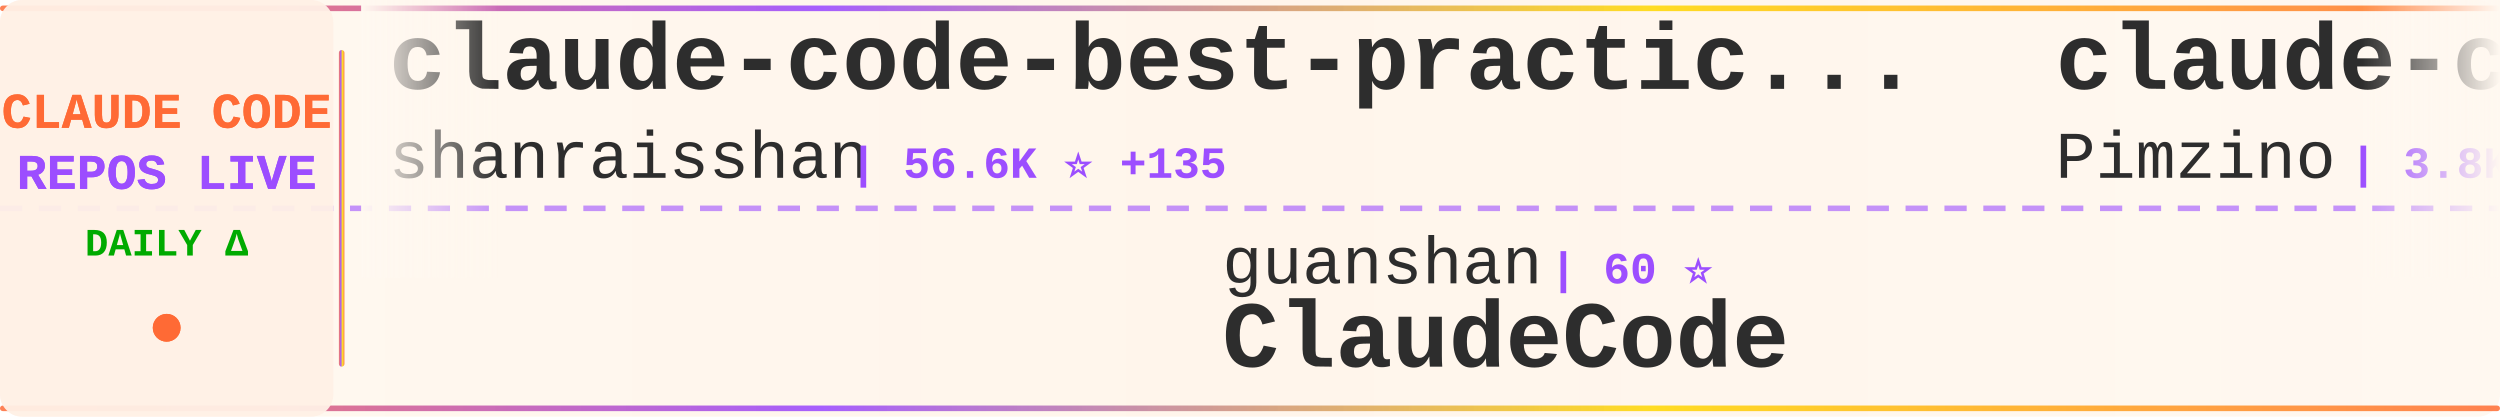
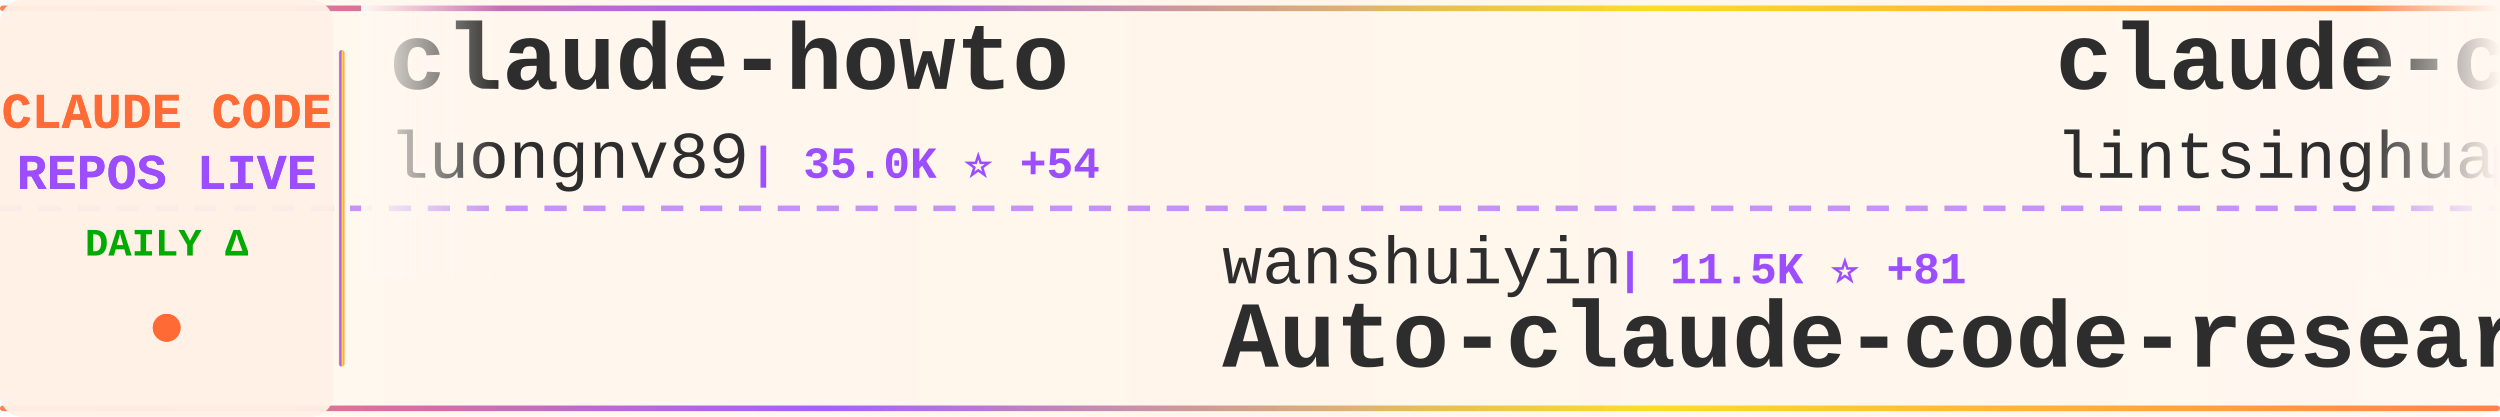
<svg xmlns="http://www.w3.org/2000/svg" width="900" height="150">
  <defs>
    <linearGradient id="tickerBg" x1="0%" y1="0%" x2="100%" y2="0%">
      <stop offset="0%" style="stop-color:#fff8f0;stop-opacity:0.98" />
      <stop offset="50%" style="stop-color:#fff5eb;stop-opacity:1" />
      <stop offset="100%" style="stop-color:#fff8f0;stop-opacity:0.98" />
    </linearGradient>
    <linearGradient id="borderGrad" x1="0%" y1="0%" x2="100%" y2="0%">
      <stop offset="0%" style="stop-color:#FF6B35;stop-opacity:0.85">
        <animate attributeName="stop-opacity" values="0.85;1;0.85" dur="2s" repeatCount="indefinite" />
      </stop>
      <stop offset="33%" style="stop-color:#9C4EFF;stop-opacity:0.9">
        <animate attributeName="stop-opacity" values="0.9;1;0.9" dur="2.2s" repeatCount="indefinite" />
      </stop>
      <stop offset="66%" style="stop-color:#FFD700;stop-opacity:0.85">
        <animate attributeName="stop-opacity" values="0.85;1;0.85" dur="1.8s" repeatCount="indefinite" />
      </stop>
      <stop offset="100%" style="stop-color:#FF6B35;stop-opacity:0.85">
        <animate attributeName="stop-opacity" values="0.85;1;0.85" dur="2s" repeatCount="indefinite" />
      </stop>
    </linearGradient>
    <filter id="textGlow">
      <feGaussianBlur stdDeviation="0.15" result="coloredBlur" />
      <feMerge>
        <feMergeNode in="coloredBlur" />
        <feMergeNode in="SourceGraphic" />
      </feMerge>
    </filter>
    <filter id="metricGlow">
      <feGaussianBlur stdDeviation="0.2" result="coloredBlur" />
      <feMerge>
        <feMergeNode in="coloredBlur" />
        <feMergeNode in="SourceGraphic" />
      </feMerge>
    </filter>
    <linearGradient id="leftFade" x1="0%" y1="0%" x2="100%" y2="0%">
      <stop offset="0%" style="stop-color:#fff8f0;stop-opacity:1" />
      <stop offset="100%" style="stop-color:#fff8f0;stop-opacity:0" />
    </linearGradient>
    <linearGradient id="rightFade" x1="0%" y1="0%" x2="100%" y2="0%">
      <stop offset="0%" style="stop-color:#fff8f0;stop-opacity:0" />
      <stop offset="100%" style="stop-color:#fff8f0;stop-opacity:1" />
    </linearGradient>
  </defs>
  <rect width="900" height="150" fill="url(#tickerBg)" rx="8" />
  <rect x="0" y="2" width="900" height="2" fill="url(#borderGrad)" rx="1" />
  <rect x="0" y="146" width="900" height="2" fill="url(#borderGrad)" rx="1" />
  <line x1="0" y1="75" x2="900" y2="75" stroke="#9C4EFF" stroke-width="2" stroke-dasharray="8 6" opacity="0.6" />
  <rect x="0" y="0" width="120" height="150" fill="#fff0e6" opacity="0.95" rx="8" />
  <text x="60" y="46" font-family="'Courier New', monospace" font-size="18" font-weight="bold" fill="#FF6B35" text-anchor="middle" filter="url(#textGlow)">
    CLAUDE CODE
  </text>
  <text x="60" y="68" font-family="'Courier New', monospace" font-size="18" font-weight="bold" fill="#9C4EFF" text-anchor="middle" filter="url(#textGlow)">
    REPOS LIVE
  </text>
  <text x="60" y="92" font-family="'Courier New', monospace" font-size="14" font-weight="bold" fill="#00aa00" text-anchor="middle">
    DAILY Δ
  </text>
  <circle cx="60" cy="118" r="5" fill="#FF6B35" filter="url(#metricGlow)">
    <animate attributeName="r" values="4;6;4" dur="1.5s" repeatCount="indefinite" />
    <animate attributeName="opacity" values="0.6;1;0.6" dur="1.5s" repeatCount="indefinite" />
  </circle>
  <rect x="122" y="18" width="2" height="114" fill="url(#borderGrad)" rx="1" />
  <clipPath id="tickerClip">
    <rect x="130" y="0" width="770" height="150" />
  </clipPath>
  <g clip-path="url(#tickerClip)">
    <g id="tickerItems">
      <animateTransform attributeName="transform" attributeType="XML" type="translate" from="0 0" to="-3000 0" dur="54s" repeatCount="indefinite" />
      <g transform="translate(0, 0)">
-         <text x="140" y="32" font-family="'Courier New', monospace" font-size="34" font-weight="bold" fill="#2d2d2d">claude-code-best-practic...</text>
-         <text x="140" y="64" font-family="'Courier New', monospace" font-size="24" font-weight="normal" fill="#2d2d2d" opacity="1.0">shanraisshan</text>
-         <text x="306" y="64" font-family="'Courier New', monospace" font-size="16" font-weight="bold" fill="#9C4EFF"> | 56.6K ⭐ +135</text>
+         <text x="140" y="32" font-family="'Courier New', monospace" font-size="34" font-weight="bold" fill="#2d2d2d">claude-howto</text>
+         <text x="140" y="64" font-family="'Courier New', monospace" font-size="24" font-weight="normal" fill="#2d2d2d" opacity="1.0">luongnv89</text>
+         <text x="270" y="64" font-family="'Courier New', monospace" font-size="16" font-weight="bold" fill="#9C4EFF"> | 35.0K ⭐ +54</text>
      </g>
      <g transform="translate(300, 0)">
-         <text x="140" y="102" font-family="'Courier New', monospace" font-size="24" font-weight="normal" fill="#2d2d2d" opacity="1.0">guanshan</text>
-         <text x="258" y="102" font-family="'Courier New', monospace" font-size="16" font-weight="bold" fill="#9C4EFF"> | 60 ⭐</text>
-         <text x="140" y="132" font-family="'Courier New', monospace" font-size="34" font-weight="bold" fill="#2d2d2d">ClaudeCode</text>
+         <text x="140" y="102" font-family="'Courier New', monospace" font-size="24" font-weight="normal" fill="#2d2d2d" opacity="1.0">wanshuiyin</text>
+         <text x="282" y="102" font-family="'Courier New', monospace" font-size="16" font-weight="bold" fill="#9C4EFF"> | 11.5K ⭐ +81</text>
+         <text x="140" y="132" font-family="'Courier New', monospace" font-size="34" font-weight="bold" fill="#2d2d2d">Auto-claude-code-researc...</text>
      </g>
      <g transform="translate(600, 0)">
-         <text x="140" y="32" font-family="'Courier New', monospace" font-size="34" font-weight="bold" fill="#2d2d2d">claude-code-spec-workflo...</text>
-         <text x="140" y="64" font-family="'Courier New', monospace" font-size="24" font-weight="normal" fill="#2d2d2d" opacity="1.0">Pimzino</text>
-         <text x="246" y="64" font-family="'Courier New', monospace" font-size="16" font-weight="bold" fill="#9C4EFF"> | 3.8K ⭐ +1</text>
+         <text x="140" y="32" font-family="'Courier New', monospace" font-size="34" font-weight="bold" fill="#2d2d2d">claude-code-book</text>
+         <text x="140" y="64" font-family="'Courier New', monospace" font-size="24" font-weight="normal" fill="#2d2d2d" opacity="1.0">lintsinghua</text>
+         <text x="294" y="64" font-family="'Courier New', monospace" font-size="16" font-weight="bold" fill="#9C4EFF"> | 3.6K ⭐ +8</text>
      </g>
      <g transform="translate(900, 0)">
-         <text x="140" y="102" font-family="'Courier New', monospace" font-size="24" font-weight="normal" fill="#2d2d2d" opacity="1.0">Cranot</text>
-         <text x="234" y="102" font-family="'Courier New', monospace" font-size="16" font-weight="bold" fill="#9C4EFF"> | 2.8K ⭐</text>
-         <text x="140" y="132" font-family="'Courier New', monospace" font-size="34" font-weight="bold" fill="#2d2d2d">claude-code-guide</text>
+         <text x="140" y="102" font-family="'Courier New', monospace" font-size="24" font-weight="normal" fill="#2d2d2d" opacity="1.0">rohitg00</text>
+         <text x="258" y="102" font-family="'Courier New', monospace" font-size="16" font-weight="bold" fill="#9C4EFF"> | 2.0K ⭐ +12</text>
+         <text x="140" y="132" font-family="'Courier New', monospace" font-size="34" font-weight="bold" fill="#2d2d2d">awesome-claude-code-tool...</text>
      </g>
      <g transform="translate(1200, 0)">
-         <text x="140" y="32" font-family="'Courier New', monospace" font-size="34" font-weight="bold" fill="#2d2d2d">Claude-Code</text>
-         <text x="140" y="64" font-family="'Courier New', monospace" font-size="24" font-weight="normal" fill="#2d2d2d" opacity="1.0">pengchengneo</text>
-         <text x="306" y="64" font-family="'Courier New', monospace" font-size="16" font-weight="bold" fill="#9C4EFF"> | 1.5K ⭐ +5</text>
+         <text x="140" y="32" font-family="'Courier New', monospace" font-size="34" font-weight="bold" fill="#2d2d2d">claude-code-system-promp...</text>
+         <text x="140" y="64" font-family="'Courier New', monospace" font-size="24" font-weight="normal" fill="#2d2d2d" opacity="1.0">Piebald-AI</text>
+         <text x="282" y="64" font-family="'Courier New', monospace" font-size="16" font-weight="bold" fill="#9C4EFF"> | 10.8K ⭐ +21</text>
      </g>
      <g transform="translate(1500, 0)">
-         <text x="140" y="102" font-family="'Courier New', monospace" font-size="24" font-weight="normal" fill="#2d2d2d" opacity="1.0">carlvellotti</text>
-         <text x="306" y="102" font-family="'Courier New', monospace" font-size="16" font-weight="bold" fill="#9C4EFF"> | 2.1K ⭐ +1</text>
-         <text x="140" y="132" font-family="'Courier New', monospace" font-size="34" font-weight="bold" fill="#2d2d2d">claude-code-pm-course</text>
+         <text x="140" y="102" font-family="'Courier New', monospace" font-size="24" font-weight="normal" fill="#2d2d2d" opacity="1.0">feiskyer</text>
+         <text x="258" y="102" font-family="'Courier New', monospace" font-size="16" font-weight="bold" fill="#9C4EFF"> | 1.5K ⭐ +1</text>
+         <text x="140" y="132" font-family="'Courier New', monospace" font-size="34" font-weight="bold" fill="#2d2d2d">claude-code-settings</text>
      </g>
      <g transform="translate(1800, 0)">
-         <text x="140" y="32" font-family="'Courier New', monospace" font-size="34" font-weight="bold" fill="#2d2d2d">claude-code-action</text>
-         <text x="140" y="64" font-family="'Courier New', monospace" font-size="24" font-weight="normal" fill="#2d2d2d" opacity="1.0">anthropics</text>
-         <text x="282" y="64" font-family="'Courier New', monospace" font-size="16" font-weight="bold" fill="#9C4EFF"> | 7.9K ⭐ +14</text>
+         <text x="140" y="32" font-family="'Courier New', monospace" font-size="34" font-weight="bold" fill="#2d2d2d">claude-code-workflows</text>
+         <text x="140" y="64" font-family="'Courier New', monospace" font-size="24" font-weight="normal" fill="#2d2d2d" opacity="1.0">OneRedOak</text>
+         <text x="270" y="64" font-family="'Courier New', monospace" font-size="16" font-weight="bold" fill="#9C4EFF"> | 3.8K ⭐ +1</text>
      </g>
      <g transform="translate(2100, 0)">
-         <text x="140" y="102" font-family="'Courier New', monospace" font-size="24" font-weight="normal" fill="#2d2d2d" opacity="1.0">Yeachan-Heo</text>
-         <text x="294" y="102" font-family="'Courier New', monospace" font-size="16" font-weight="bold" fill="#9C4EFF"> | 35.9K ⭐ +66</text>
-         <text x="140" y="132" font-family="'Courier New', monospace" font-size="34" font-weight="bold" fill="#2d2d2d">oh-my-claudecode</text>
+         <text x="140" y="102" font-family="'Courier New', monospace" font-size="24" font-weight="normal" fill="#2d2d2d" opacity="1.0">multica-ai</text>
+         <text x="282" y="102" font-family="'Courier New', monospace" font-size="16" font-weight="bold" fill="#9C4EFF"> | 169.0K ⭐ +756</text>
+         <text x="140" y="132" font-family="'Courier New', monospace" font-size="34" font-weight="bold" fill="#2d2d2d">andrej-karpathy-skills</text>
      </g>
      <g transform="translate(2400, 0)">
-         <text x="140" y="32" font-family="'Courier New', monospace" font-size="34" font-weight="bold" fill="#2d2d2d">skills</text>
-         <text x="140" y="64" font-family="'Courier New', monospace" font-size="24" font-weight="normal" fill="#2d2d2d" opacity="1.0">anthropics</text>
-         <text x="282" y="64" font-family="'Courier New', monospace" font-size="16" font-weight="bold" fill="#9C4EFF"> | 147.0K ⭐ +368</text>
+         <text x="140" y="32" font-family="'Courier New', monospace" font-size="34" font-weight="bold" fill="#2d2d2d">claude-code-rust</text>
+         <text x="140" y="64" font-family="'Courier New', monospace" font-size="24" font-weight="normal" fill="#2d2d2d" opacity="1.0">lorryjovens-hub</text>
+         <text x="342" y="64" font-family="'Courier New', monospace" font-size="16" font-weight="bold" fill="#9C4EFF"> | 1.6K ⭐ +2</text>
      </g>
      <g transform="translate(2700, 0)">
-         <text x="140" y="102" font-family="'Courier New', monospace" font-size="24" font-weight="normal" fill="#2d2d2d" opacity="1.0">OneRedOak</text>
-         <text x="270" y="102" font-family="'Courier New', monospace" font-size="16" font-weight="bold" fill="#9C4EFF"> | 3.8K ⭐ +1</text>
-         <text x="140" y="132" font-family="'Courier New', monospace" font-size="34" font-weight="bold" fill="#2d2d2d">claude-code-workflows</text>
+         <text x="140" y="102" font-family="'Courier New', monospace" font-size="24" font-weight="normal" fill="#2d2d2d" opacity="1.0">https-deeplearning-ai</text>
+         <text x="414" y="102" font-family="'Courier New', monospace" font-size="16" font-weight="bold" fill="#9C4EFF"> | 523 ⭐ +1</text>
+         <text x="140" y="132" font-family="'Courier New', monospace" font-size="34" font-weight="bold" fill="#2d2d2d">sc-claude-code-files</text>
      </g>
      <g transform="translate(3000, 0)">
-         <text x="140" y="32" font-family="'Courier New', monospace" font-size="34" font-weight="bold" fill="#2d2d2d">claude-code-best-practic...</text>
-         <text x="140" y="64" font-family="'Courier New', monospace" font-size="24" font-weight="normal" fill="#2d2d2d" opacity="1.0">shanraisshan</text>
-         <text x="306" y="64" font-family="'Courier New', monospace" font-size="16" font-weight="bold" fill="#9C4EFF"> | 56.6K ⭐ +135</text>
+         <text x="140" y="32" font-family="'Courier New', monospace" font-size="34" font-weight="bold" fill="#2d2d2d">claude-howto</text>
+         <text x="140" y="64" font-family="'Courier New', monospace" font-size="24" font-weight="normal" fill="#2d2d2d" opacity="1.0">luongnv89</text>
+         <text x="270" y="64" font-family="'Courier New', monospace" font-size="16" font-weight="bold" fill="#9C4EFF"> | 35.0K ⭐ +54</text>
      </g>
      <g transform="translate(3300, 0)">
-         <text x="140" y="102" font-family="'Courier New', monospace" font-size="24" font-weight="normal" fill="#2d2d2d" opacity="1.0">guanshan</text>
-         <text x="258" y="102" font-family="'Courier New', monospace" font-size="16" font-weight="bold" fill="#9C4EFF"> | 60 ⭐</text>
-         <text x="140" y="132" font-family="'Courier New', monospace" font-size="34" font-weight="bold" fill="#2d2d2d">ClaudeCode</text>
+         <text x="140" y="102" font-family="'Courier New', monospace" font-size="24" font-weight="normal" fill="#2d2d2d" opacity="1.0">wanshuiyin</text>
+         <text x="282" y="102" font-family="'Courier New', monospace" font-size="16" font-weight="bold" fill="#9C4EFF"> | 11.5K ⭐ +81</text>
+         <text x="140" y="132" font-family="'Courier New', monospace" font-size="34" font-weight="bold" fill="#2d2d2d">Auto-claude-code-researc...</text>
      </g>
      <g transform="translate(3600, 0)">
-         <text x="140" y="32" font-family="'Courier New', monospace" font-size="34" font-weight="bold" fill="#2d2d2d">claude-code-spec-workflo...</text>
-         <text x="140" y="64" font-family="'Courier New', monospace" font-size="24" font-weight="normal" fill="#2d2d2d" opacity="1.0">Pimzino</text>
-         <text x="246" y="64" font-family="'Courier New', monospace" font-size="16" font-weight="bold" fill="#9C4EFF"> | 3.8K ⭐ +1</text>
+         <text x="140" y="32" font-family="'Courier New', monospace" font-size="34" font-weight="bold" fill="#2d2d2d">claude-code-book</text>
+         <text x="140" y="64" font-family="'Courier New', monospace" font-size="24" font-weight="normal" fill="#2d2d2d" opacity="1.0">lintsinghua</text>
+         <text x="294" y="64" font-family="'Courier New', monospace" font-size="16" font-weight="bold" fill="#9C4EFF"> | 3.6K ⭐ +8</text>
      </g>
      <g transform="translate(3900, 0)">
-         <text x="140" y="102" font-family="'Courier New', monospace" font-size="24" font-weight="normal" fill="#2d2d2d" opacity="1.0">Cranot</text>
-         <text x="234" y="102" font-family="'Courier New', monospace" font-size="16" font-weight="bold" fill="#9C4EFF"> | 2.8K ⭐</text>
-         <text x="140" y="132" font-family="'Courier New', monospace" font-size="34" font-weight="bold" fill="#2d2d2d">claude-code-guide</text>
+         <text x="140" y="102" font-family="'Courier New', monospace" font-size="24" font-weight="normal" fill="#2d2d2d" opacity="1.0">rohitg00</text>
+         <text x="258" y="102" font-family="'Courier New', monospace" font-size="16" font-weight="bold" fill="#9C4EFF"> | 2.0K ⭐ +12</text>
+         <text x="140" y="132" font-family="'Courier New', monospace" font-size="34" font-weight="bold" fill="#2d2d2d">awesome-claude-code-tool...</text>
      </g>
    </g>
  </g>
  <rect x="130" y="0" width="50" height="100" fill="url(#leftFade)" />
  <rect x="850" y="0" width="50" height="100" fill="url(#rightFade)" />
</svg>
